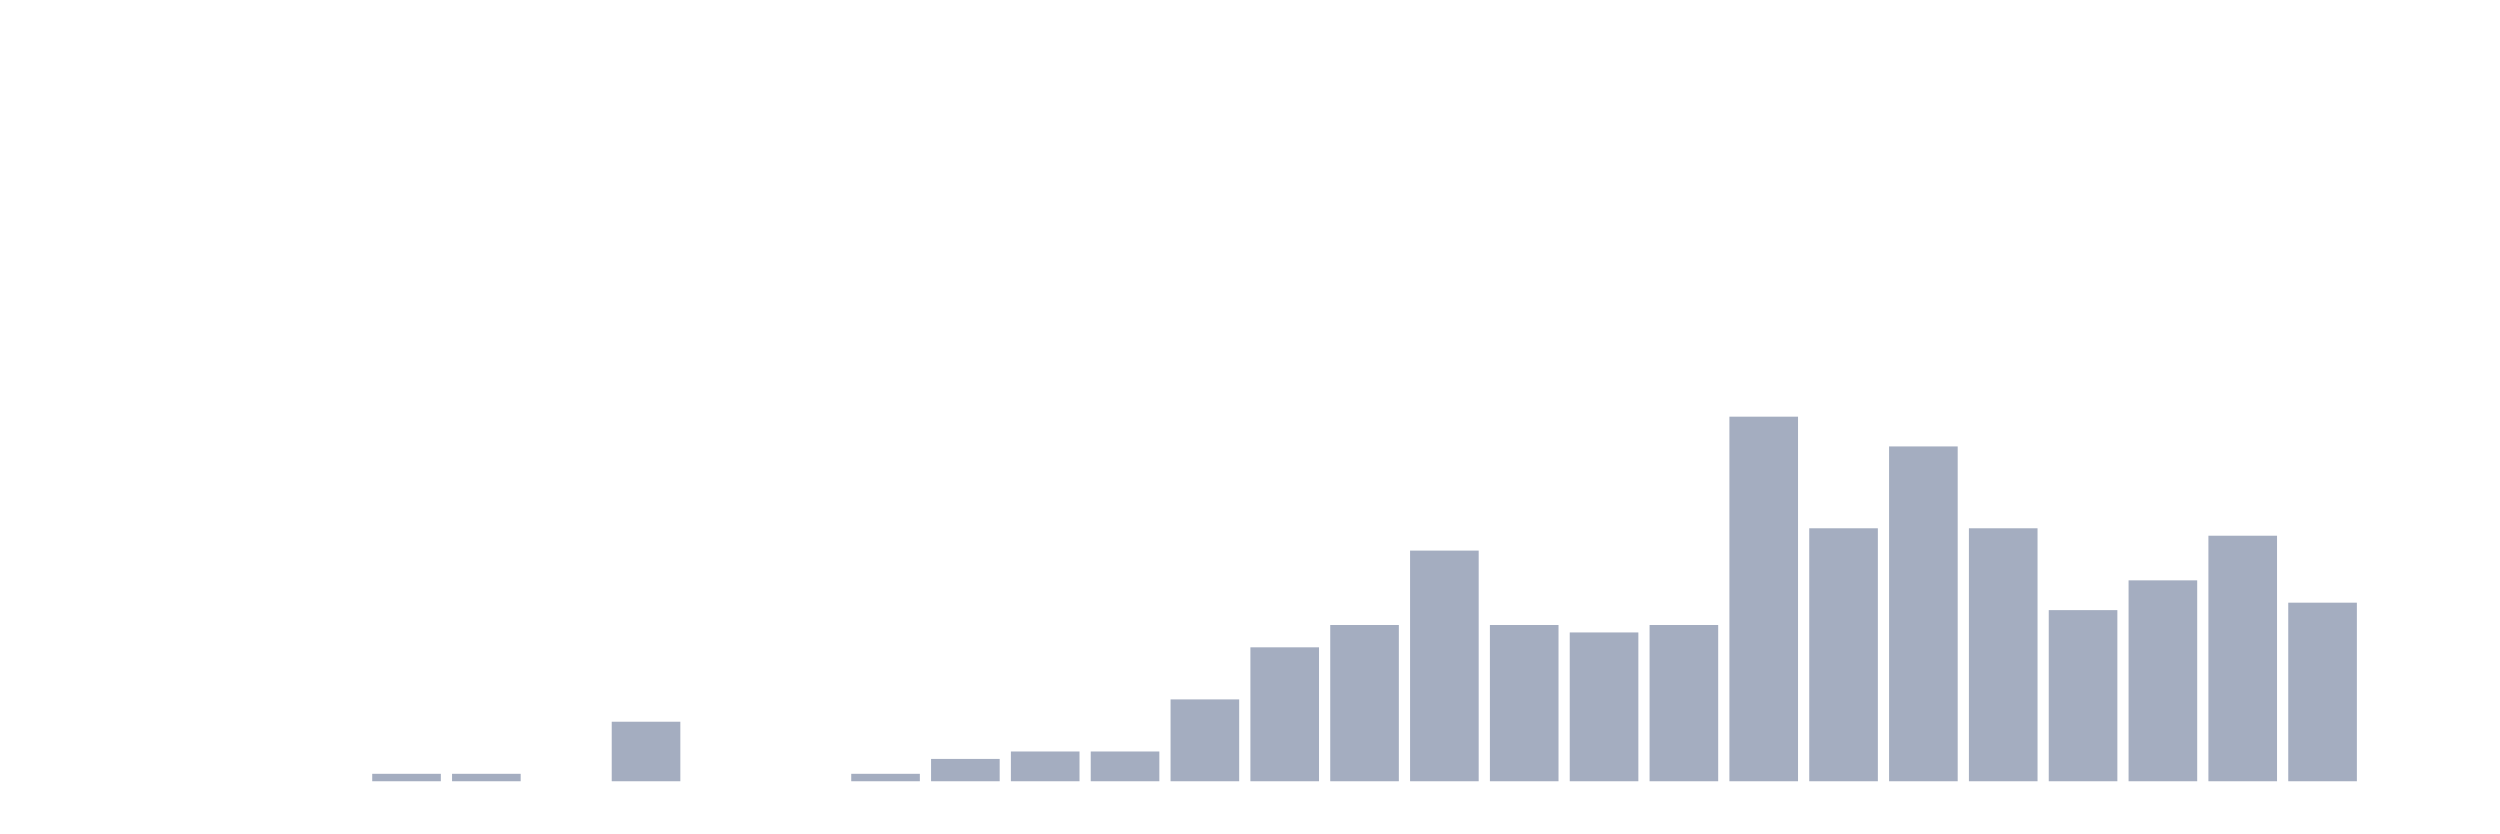
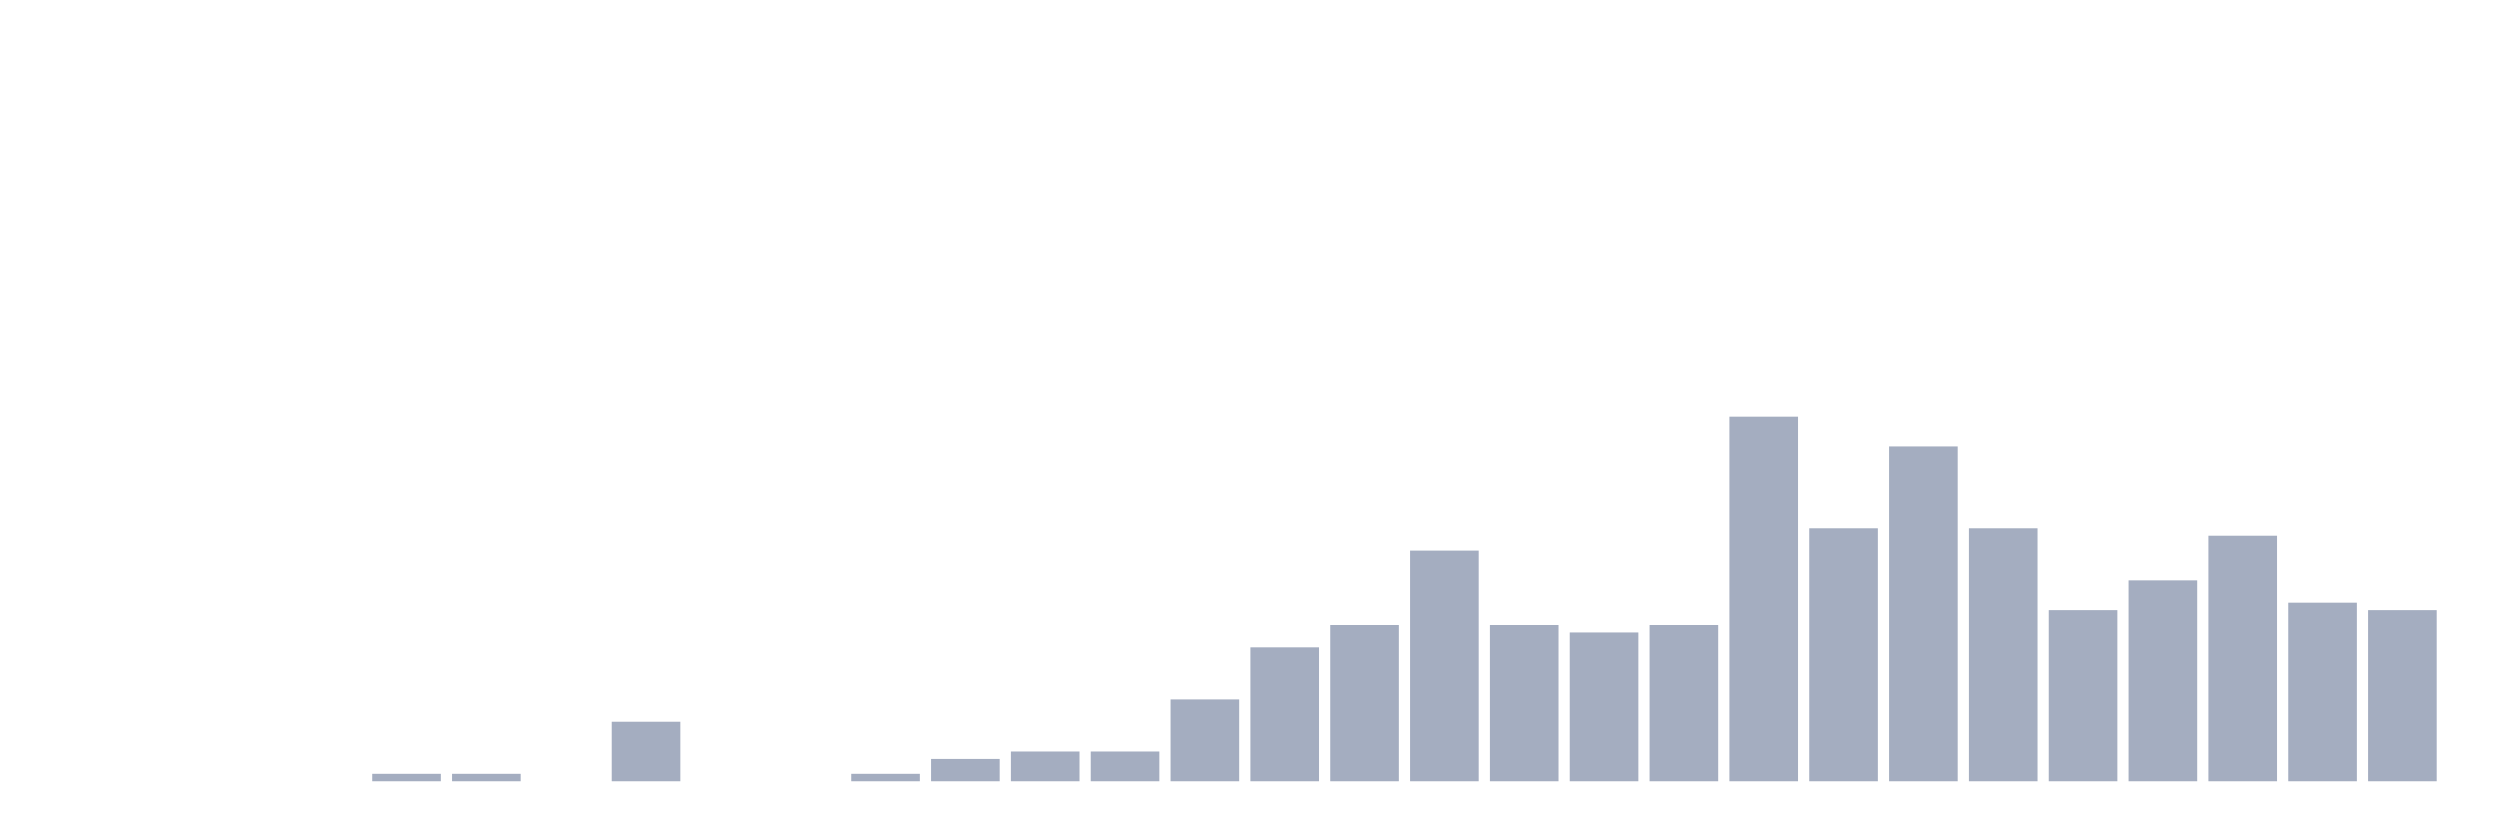
<svg xmlns="http://www.w3.org/2000/svg" viewBox="0 0 480 160">
  <g transform="translate(10,10)">
    <rect class="bar" x="0.153" width="13.175" y="140" height="0" fill="rgb(164,173,192)" />
    <rect class="bar" x="15.482" width="13.175" y="140" height="0" fill="rgb(164,173,192)" />
    <rect class="bar" x="30.81" width="13.175" y="140" height="0" fill="rgb(164,173,192)" />
    <rect class="bar" x="46.138" width="13.175" y="140" height="0" fill="rgb(164,173,192)" />
    <rect class="bar" x="61.466" width="13.175" y="138.571" height="1.429" fill="rgb(164,173,192)" />
    <rect class="bar" x="76.794" width="13.175" y="138.571" height="1.429" fill="rgb(164,173,192)" />
    <rect class="bar" x="92.123" width="13.175" y="140" height="0" fill="rgb(164,173,192)" />
    <rect class="bar" x="107.451" width="13.175" y="128.571" height="11.429" fill="rgb(164,173,192)" />
    <rect class="bar" x="122.779" width="13.175" y="140" height="0" fill="rgb(164,173,192)" />
    <rect class="bar" x="138.107" width="13.175" y="140" height="0" fill="rgb(164,173,192)" />
    <rect class="bar" x="153.436" width="13.175" y="138.571" height="1.429" fill="rgb(164,173,192)" />
    <rect class="bar" x="168.764" width="13.175" y="135.714" height="4.286" fill="rgb(164,173,192)" />
    <rect class="bar" x="184.092" width="13.175" y="134.286" height="5.714" fill="rgb(164,173,192)" />
    <rect class="bar" x="199.42" width="13.175" y="134.286" height="5.714" fill="rgb(164,173,192)" />
    <rect class="bar" x="214.748" width="13.175" y="124.286" height="15.714" fill="rgb(164,173,192)" />
    <rect class="bar" x="230.077" width="13.175" y="114.286" height="25.714" fill="rgb(164,173,192)" />
    <rect class="bar" x="245.405" width="13.175" y="110" height="30" fill="rgb(164,173,192)" />
    <rect class="bar" x="260.733" width="13.175" y="95.714" height="44.286" fill="rgb(164,173,192)" />
    <rect class="bar" x="276.061" width="13.175" y="110" height="30" fill="rgb(164,173,192)" />
    <rect class="bar" x="291.39" width="13.175" y="111.429" height="28.571" fill="rgb(164,173,192)" />
    <rect class="bar" x="306.718" width="13.175" y="110" height="30" fill="rgb(164,173,192)" />
    <rect class="bar" x="322.046" width="13.175" y="70" height="70" fill="rgb(164,173,192)" />
    <rect class="bar" x="337.374" width="13.175" y="91.429" height="48.571" fill="rgb(164,173,192)" />
    <rect class="bar" x="352.702" width="13.175" y="75.714" height="64.286" fill="rgb(164,173,192)" />
    <rect class="bar" x="368.031" width="13.175" y="91.429" height="48.571" fill="rgb(164,173,192)" />
    <rect class="bar" x="383.359" width="13.175" y="107.143" height="32.857" fill="rgb(164,173,192)" />
    <rect class="bar" x="398.687" width="13.175" y="101.429" height="38.571" fill="rgb(164,173,192)" />
    <rect class="bar" x="414.015" width="13.175" y="92.857" height="47.143" fill="rgb(164,173,192)" />
    <rect class="bar" x="429.344" width="13.175" y="105.714" height="34.286" fill="rgb(164,173,192)" />
-     <rect class="bar" x="444.672" width="13.175" y="140" height="0" fill="rgb(164,173,192)" />
+     <rect class="bar" x="444.672" width="13.175" y="107.143" height="32.857" fill="rgb(164,173,192)" />
  </g>
</svg>
